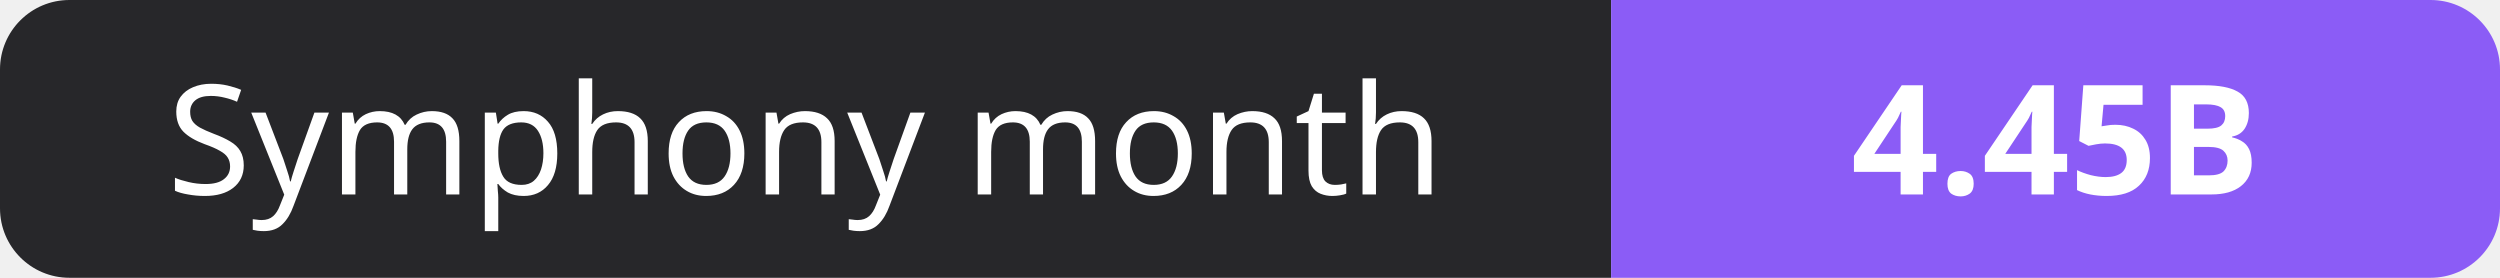
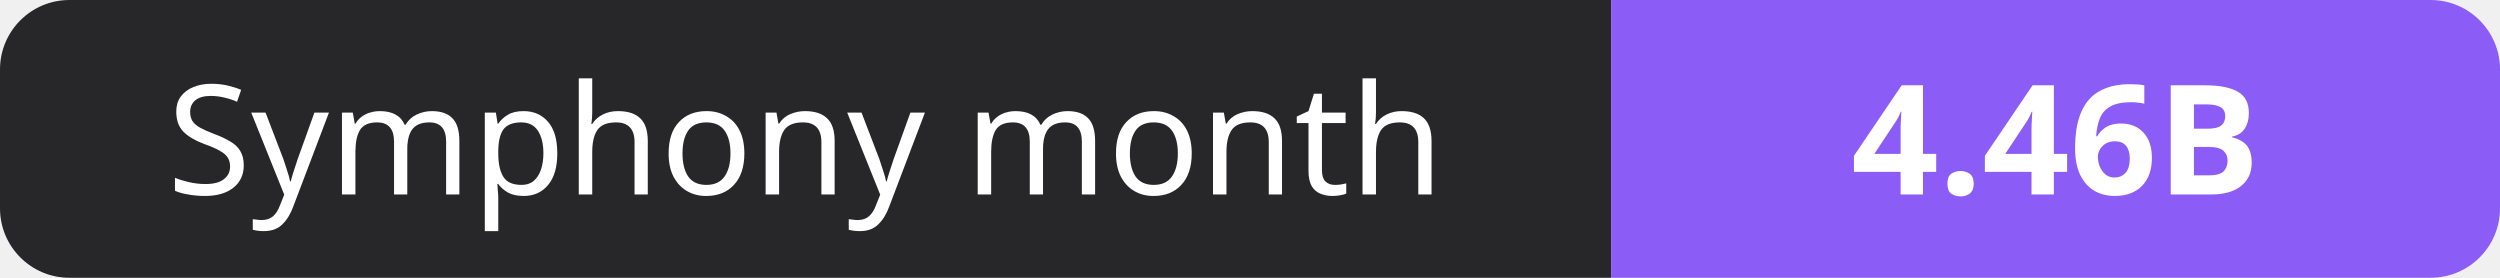
- <svg xmlns="http://www.w3.org/2000/svg" width="180" height="20" role="img" aria-label="Symphony month: 4.45B">
+ <svg xmlns="http://www.w3.org/2000/svg" width="180" height="20" role="img" aria-label="Symphony month: 4.46B">
  <clipPath id="r">
    <rect width="180" height="20" rx="5" fill="#fff" />
  </clipPath>
  <g clip-path="url(#r)">
    <rect width="116" height="20" fill="#27272a" />
    <rect x="116" width="64" height="20" fill="#8b5cf6" />
  </g>
  <g fill="#fff" text-anchor="middle" font-family="Verdana,Geneva,sans-serif" font-size="11">
    <text x="58.0" y="14">Symphony month</text>
-     <text x="148.0" y="14" font-weight="700">4.45B</text>
+     <text x="148.0" y="14" font-weight="700">4.46B</text>
  </g>
</svg>
